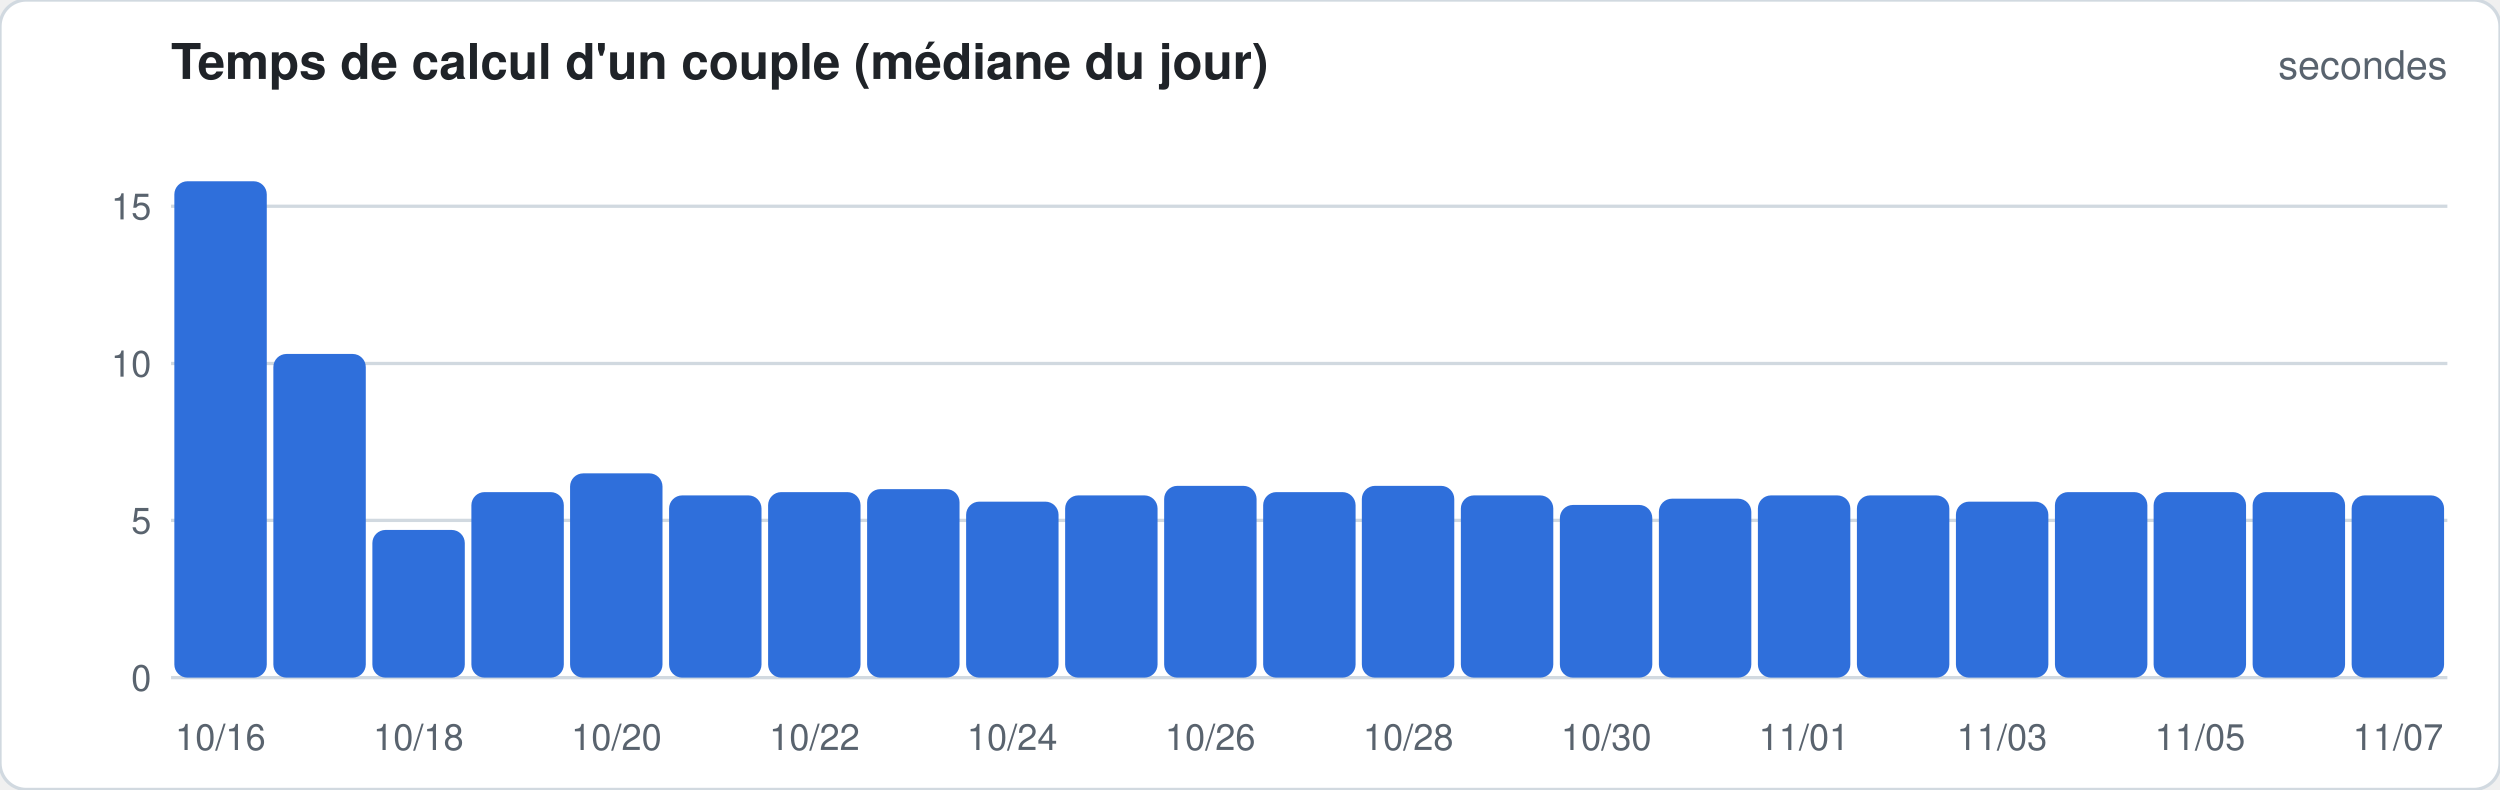
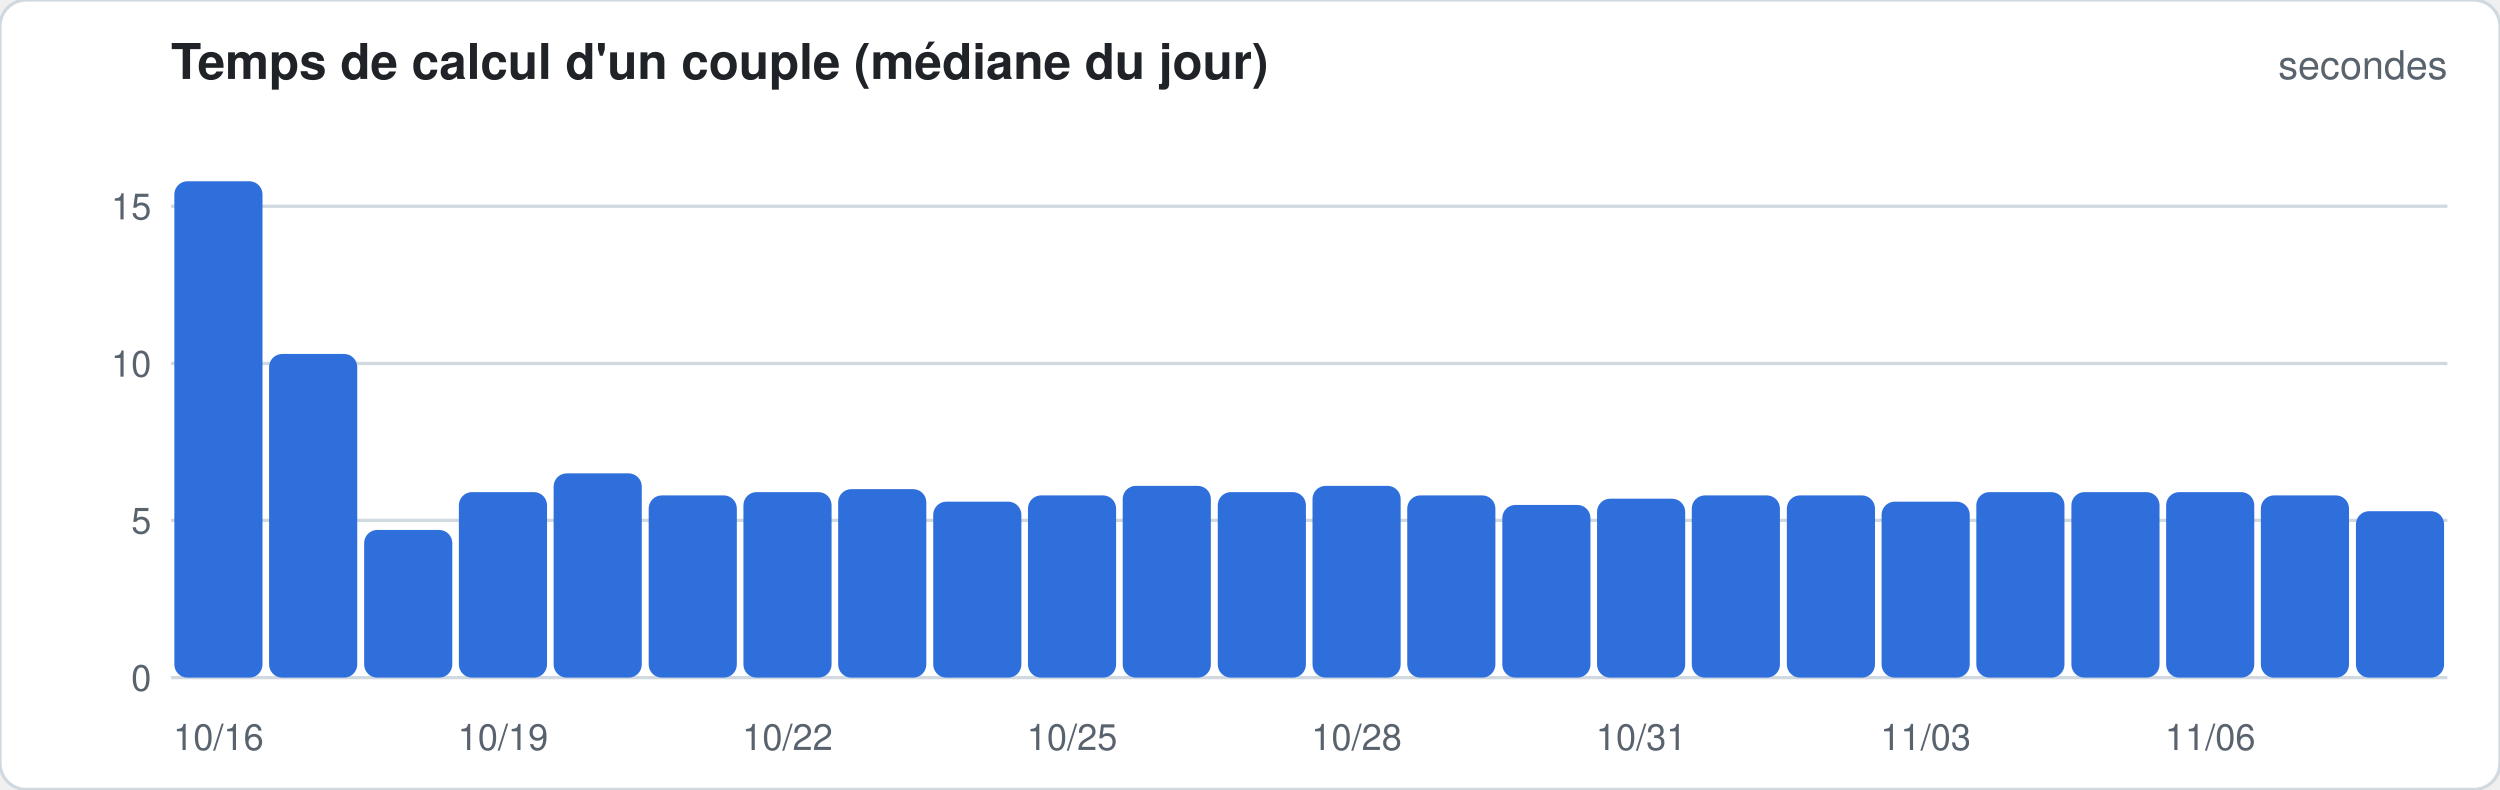
<svg xmlns="http://www.w3.org/2000/svg" width="760" height="240" viewBox="0 0 760 240" font-family="-apple-system,Segoe UI,Helvetica,Arial,sans-serif">
  <rect width="760" height="240" rx="8" fill="#ffffff" stroke="#d1d9e0" />
  <text x="52" y="24" font-size="15" font-weight="600" fill="#1f2328">Temps de calcul d'un couple (médiane du jour)</text>
  <text x="744" y="24" font-size="12" fill="#59636e" text-anchor="end">secondes</text>
  <line x1="52" x2="744" y1="206.0" y2="206.0" stroke="#d1d9e0" stroke-width="1" />
  <text x="46" y="210.0" font-size="11" fill="#59636e" text-anchor="end">0</text>
  <line x1="52" x2="744" y1="158.2" y2="158.2" stroke="#d1d9e0" stroke-width="1" />
  <text x="46" y="162.2" font-size="11" fill="#59636e" text-anchor="end">5</text>
  <line x1="52" x2="744" y1="110.5" y2="110.5" stroke="#d1d9e0" stroke-width="1" />
  <text x="46" y="114.5" font-size="11" fill="#59636e" text-anchor="end">10</text>
  <line x1="52" x2="744" y1="62.7" y2="62.7" stroke="#d1d9e0" stroke-width="1" />
  <text x="46" y="66.7" font-size="11" fill="#59636e" text-anchor="end">15</text>
-   <rect x="53.0" y="55.1" width="28.1" height="150.9" rx="4.0" fill="#2f6fdb" />
-   <text x="67.0" y="228" font-size="11" fill="#59636e" text-anchor="middle">10/16</text>
-   <rect x="83.1" y="107.6" width="28.1" height="98.4" rx="4.0" fill="#2f6fdb" />
-   <rect x="113.2" y="161.1" width="28.1" height="44.9" rx="4.0" fill="#2f6fdb" />
-   <text x="127.2" y="228" font-size="11" fill="#59636e" text-anchor="middle">10/18</text>
-   <rect x="143.3" y="149.6" width="28.1" height="56.4" rx="4.0" fill="#2f6fdb" />
-   <rect x="173.3" y="143.9" width="28.1" height="62.1" rx="4.0" fill="#2f6fdb" />
-   <text x="187.4" y="228" font-size="11" fill="#59636e" text-anchor="middle">10/20</text>
-   <rect x="203.4" y="150.6" width="28.1" height="55.4" rx="4.0" fill="#2f6fdb" />
-   <rect x="233.5" y="149.6" width="28.1" height="56.4" rx="4.0" fill="#2f6fdb" />
-   <text x="247.6" y="228" font-size="11" fill="#59636e" text-anchor="middle">10/22</text>
-   <rect x="263.6" y="148.7" width="28.1" height="57.3" rx="4.0" fill="#2f6fdb" />
-   <rect x="293.7" y="152.5" width="28.1" height="53.5" rx="4.0" fill="#2f6fdb" />
-   <text x="307.7" y="228" font-size="11" fill="#59636e" text-anchor="middle">10/24</text>
-   <rect x="323.8" y="150.6" width="28.1" height="55.4" rx="4.0" fill="#2f6fdb" />
-   <rect x="353.9" y="147.7" width="28.1" height="58.3" rx="4.0" fill="#2f6fdb" />
-   <text x="367.9" y="228" font-size="11" fill="#59636e" text-anchor="middle">10/26</text>
-   <rect x="384.0" y="149.6" width="28.1" height="56.4" rx="4.0" fill="#2f6fdb" />
-   <rect x="414.0" y="147.7" width="28.1" height="58.3" rx="4.0" fill="#2f6fdb" />
-   <text x="428.1" y="228" font-size="11" fill="#59636e" text-anchor="middle">10/28</text>
-   <rect x="444.1" y="150.6" width="28.1" height="55.4" rx="4.0" fill="#2f6fdb" />
-   <rect x="474.2" y="153.5" width="28.1" height="52.5" rx="4.0" fill="#2f6fdb" />
-   <text x="488.3" y="228" font-size="11" fill="#59636e" text-anchor="middle">10/30</text>
-   <rect x="504.3" y="151.6" width="28.1" height="54.4" rx="4.0" fill="#2f6fdb" />
-   <rect x="534.4" y="150.6" width="28.1" height="55.4" rx="4.0" fill="#2f6fdb" />
-   <text x="548.4" y="228" font-size="11" fill="#59636e" text-anchor="middle">11/01</text>
-   <rect x="564.5" y="150.6" width="28.1" height="55.4" rx="4.0" fill="#2f6fdb" />
-   <rect x="594.6" y="152.5" width="28.1" height="53.5" rx="4.0" fill="#2f6fdb" />
-   <text x="608.6" y="228" font-size="11" fill="#59636e" text-anchor="middle">11/03</text>
-   <rect x="624.7" y="149.6" width="28.1" height="56.4" rx="4.0" fill="#2f6fdb" />
-   <rect x="654.7" y="149.6" width="28.1" height="56.4" rx="4.0" fill="#2f6fdb" />
-   <text x="668.8" y="228" font-size="11" fill="#59636e" text-anchor="middle">11/05</text>
-   <rect x="684.8" y="149.6" width="28.1" height="56.4" rx="4.0" fill="#2f6fdb" />
-   <rect x="714.9" y="150.6" width="28.1" height="55.4" rx="4.0" fill="#2f6fdb" />
-   <text x="729.0" y="228" font-size="11" fill="#59636e" text-anchor="middle">11/07</text>
+   <rect x="53.0" y="55.1" width="26.8" height="150.9" rx="4.0" fill="#2f6fdb" />
+   <text x="66.4" y="228" font-size="11" fill="#59636e" text-anchor="middle">10/16</text>
+   <rect x="81.8" y="107.6" width="26.8" height="98.4" rx="4.0" fill="#2f6fdb" />
+   <rect x="110.7" y="161.1" width="26.8" height="44.9" rx="4.0" fill="#2f6fdb" />
+   <rect x="139.5" y="149.6" width="26.8" height="56.4" rx="4.0" fill="#2f6fdb" />
+   <text x="152.9" y="228" font-size="11" fill="#59636e" text-anchor="middle">10/19</text>
+   <rect x="168.3" y="143.9" width="26.8" height="62.1" rx="4.0" fill="#2f6fdb" />
+   <rect x="197.2" y="150.6" width="26.8" height="55.4" rx="4.0" fill="#2f6fdb" />
+   <rect x="226.0" y="149.6" width="26.8" height="56.4" rx="4.0" fill="#2f6fdb" />
+   <text x="239.4" y="228" font-size="11" fill="#59636e" text-anchor="middle">10/22</text>
+   <rect x="254.8" y="148.7" width="26.8" height="57.3" rx="4.0" fill="#2f6fdb" />
+   <rect x="283.7" y="152.5" width="26.8" height="53.5" rx="4.0" fill="#2f6fdb" />
+   <rect x="312.5" y="150.6" width="26.8" height="55.4" rx="4.0" fill="#2f6fdb" />
+   <text x="325.9" y="228" font-size="11" fill="#59636e" text-anchor="middle">10/25</text>
+   <rect x="341.3" y="147.7" width="26.8" height="58.3" rx="4.0" fill="#2f6fdb" />
+   <rect x="370.2" y="149.6" width="26.8" height="56.4" rx="4.0" fill="#2f6fdb" />
+   <rect x="399.0" y="147.7" width="26.8" height="58.3" rx="4.0" fill="#2f6fdb" />
+   <text x="412.4" y="228" font-size="11" fill="#59636e" text-anchor="middle">10/28</text>
+   <rect x="427.8" y="150.6" width="26.8" height="55.4" rx="4.0" fill="#2f6fdb" />
+   <rect x="456.7" y="153.5" width="26.8" height="52.5" rx="4.0" fill="#2f6fdb" />
+   <rect x="485.5" y="151.6" width="26.8" height="54.4" rx="4.0" fill="#2f6fdb" />
+   <text x="498.9" y="228" font-size="11" fill="#59636e" text-anchor="middle">10/31</text>
+   <rect x="514.3" y="150.6" width="26.8" height="55.4" rx="4.0" fill="#2f6fdb" />
+   <rect x="543.2" y="150.6" width="26.8" height="55.4" rx="4.0" fill="#2f6fdb" />
+   <rect x="572.0" y="152.5" width="26.8" height="53.5" rx="4.0" fill="#2f6fdb" />
+   <text x="585.4" y="228" font-size="11" fill="#59636e" text-anchor="middle">11/03</text>
+   <rect x="600.8" y="149.6" width="26.8" height="56.4" rx="4.0" fill="#2f6fdb" />
+   <rect x="629.7" y="149.6" width="26.8" height="56.4" rx="4.0" fill="#2f6fdb" />
+   <rect x="658.5" y="149.6" width="26.8" height="56.4" rx="4.0" fill="#2f6fdb" />
+   <text x="671.9" y="228" font-size="11" fill="#59636e" text-anchor="middle">11/06</text>
+   <rect x="687.3" y="150.6" width="26.8" height="55.4" rx="4.0" fill="#2f6fdb" />
+   <rect x="716.2" y="155.4" width="26.8" height="50.6" rx="4.0" fill="#2f6fdb" />
</svg>
